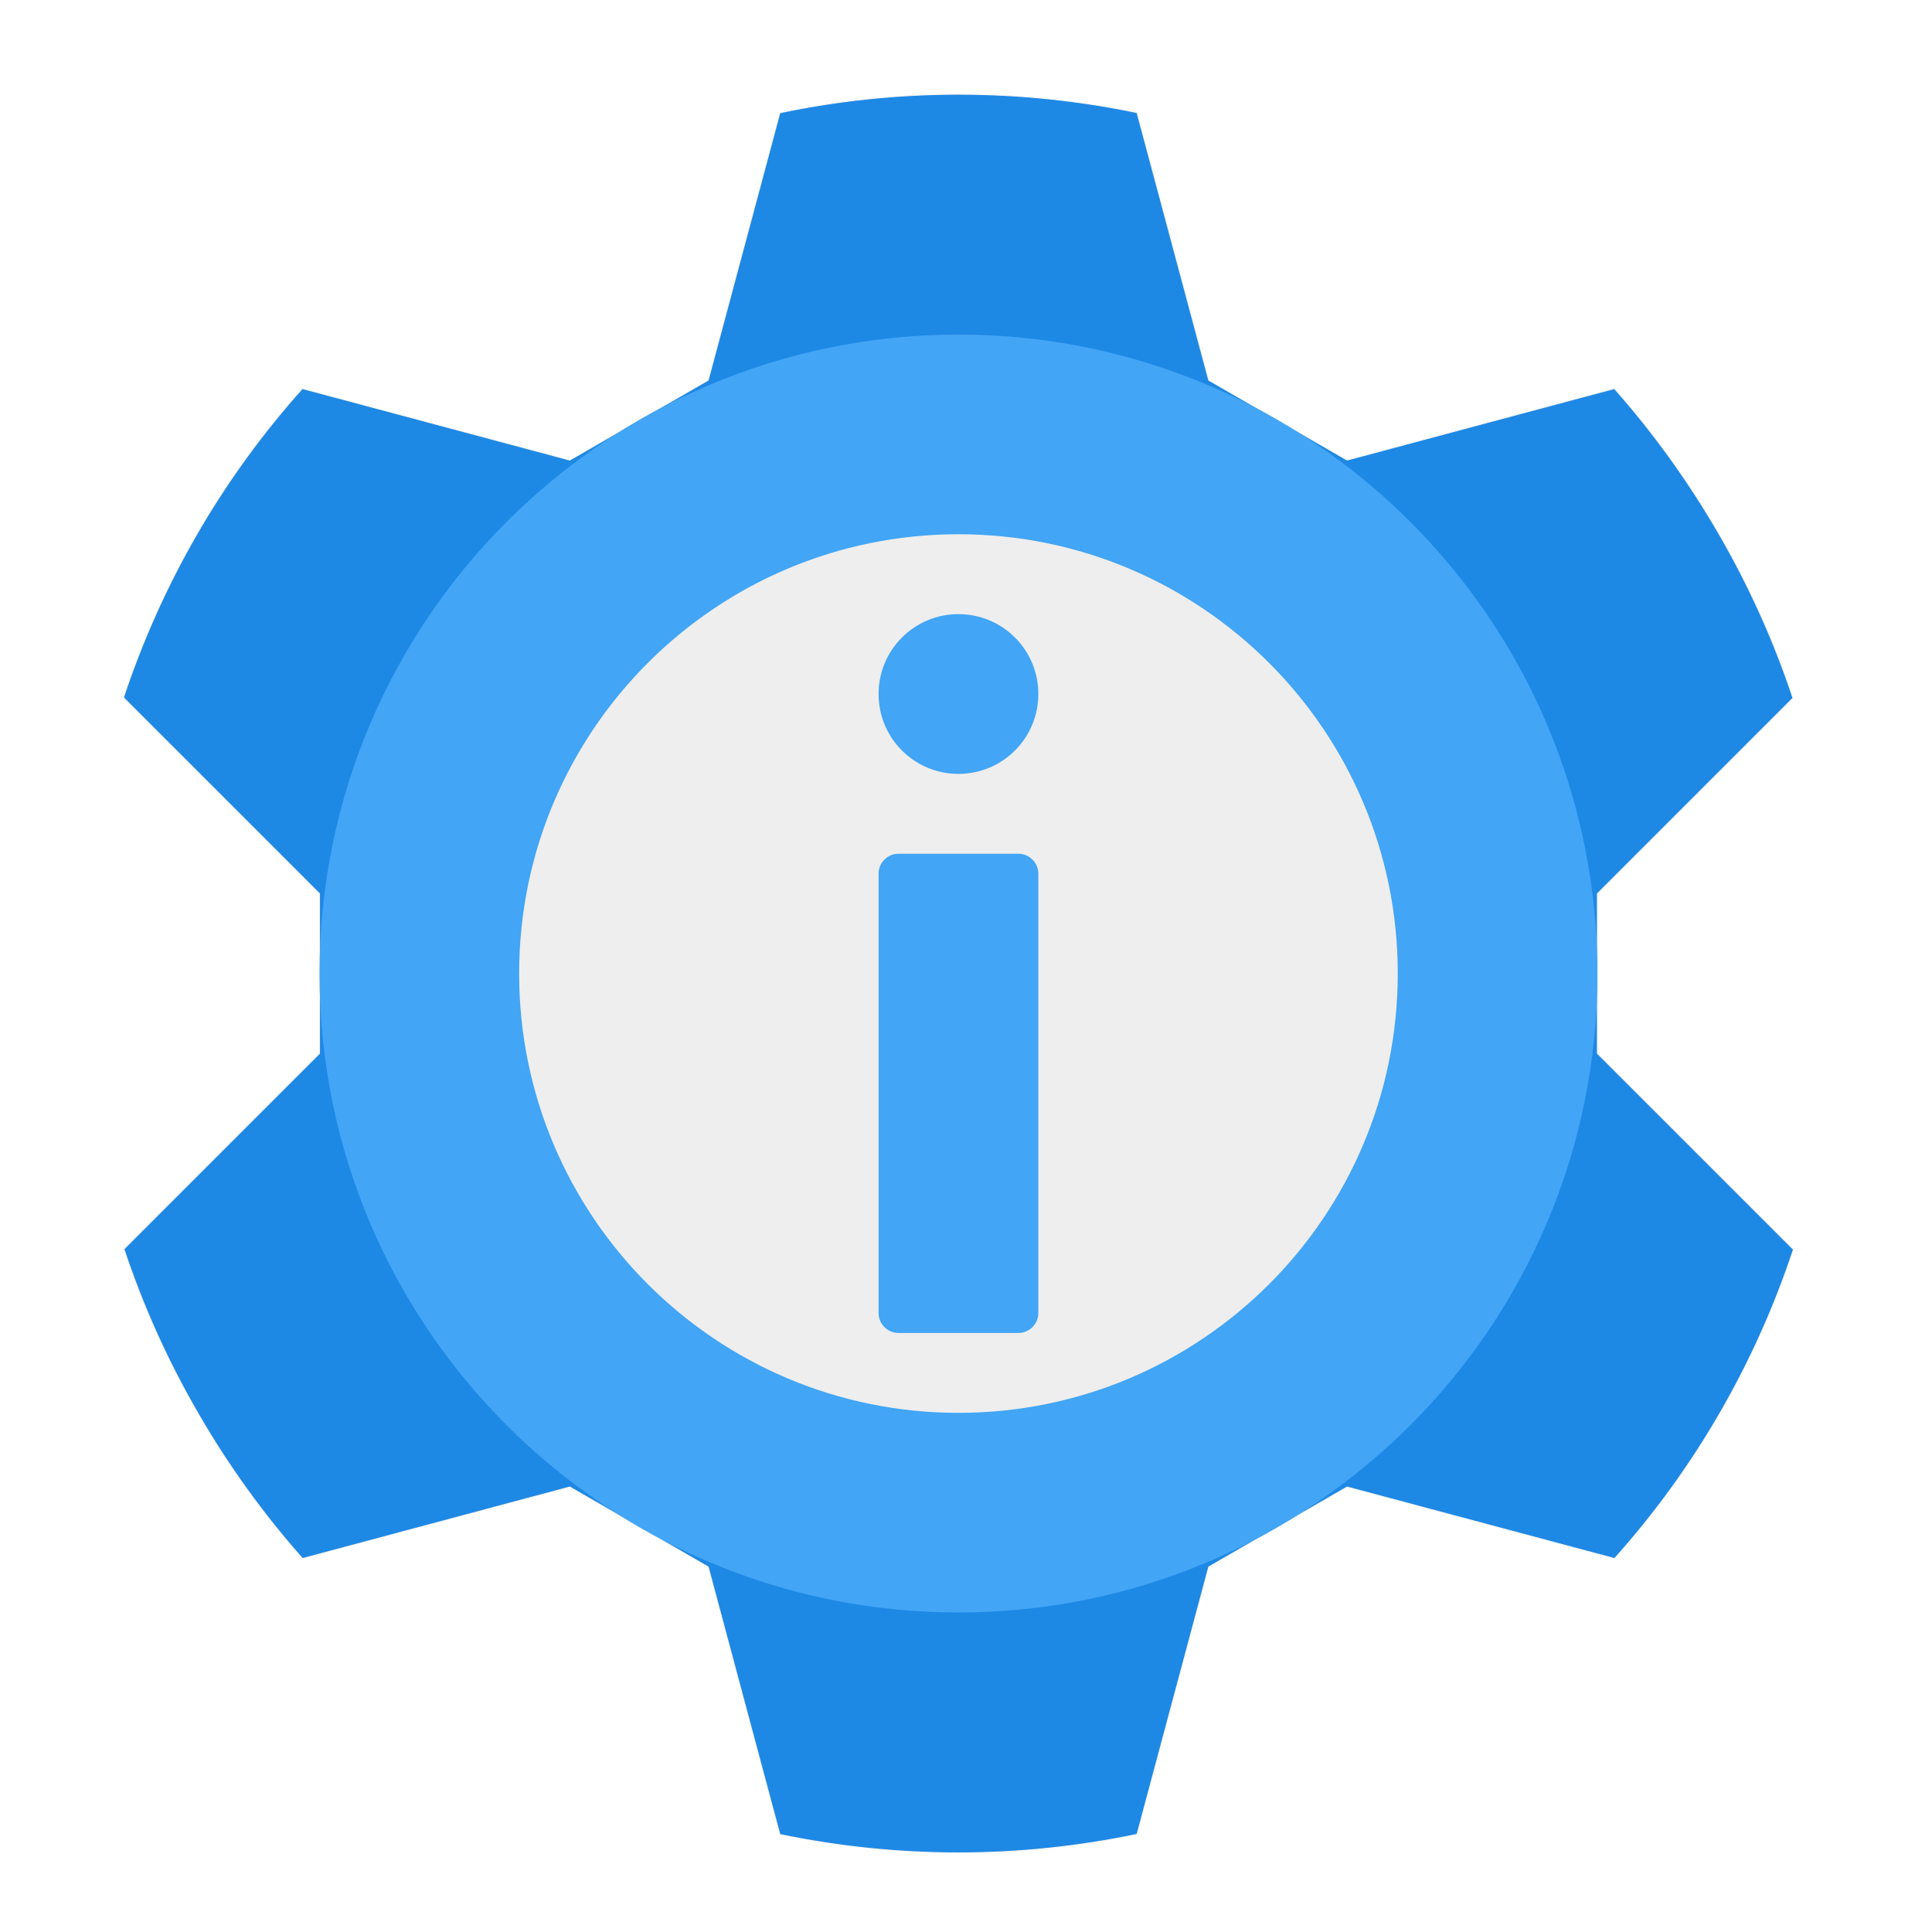
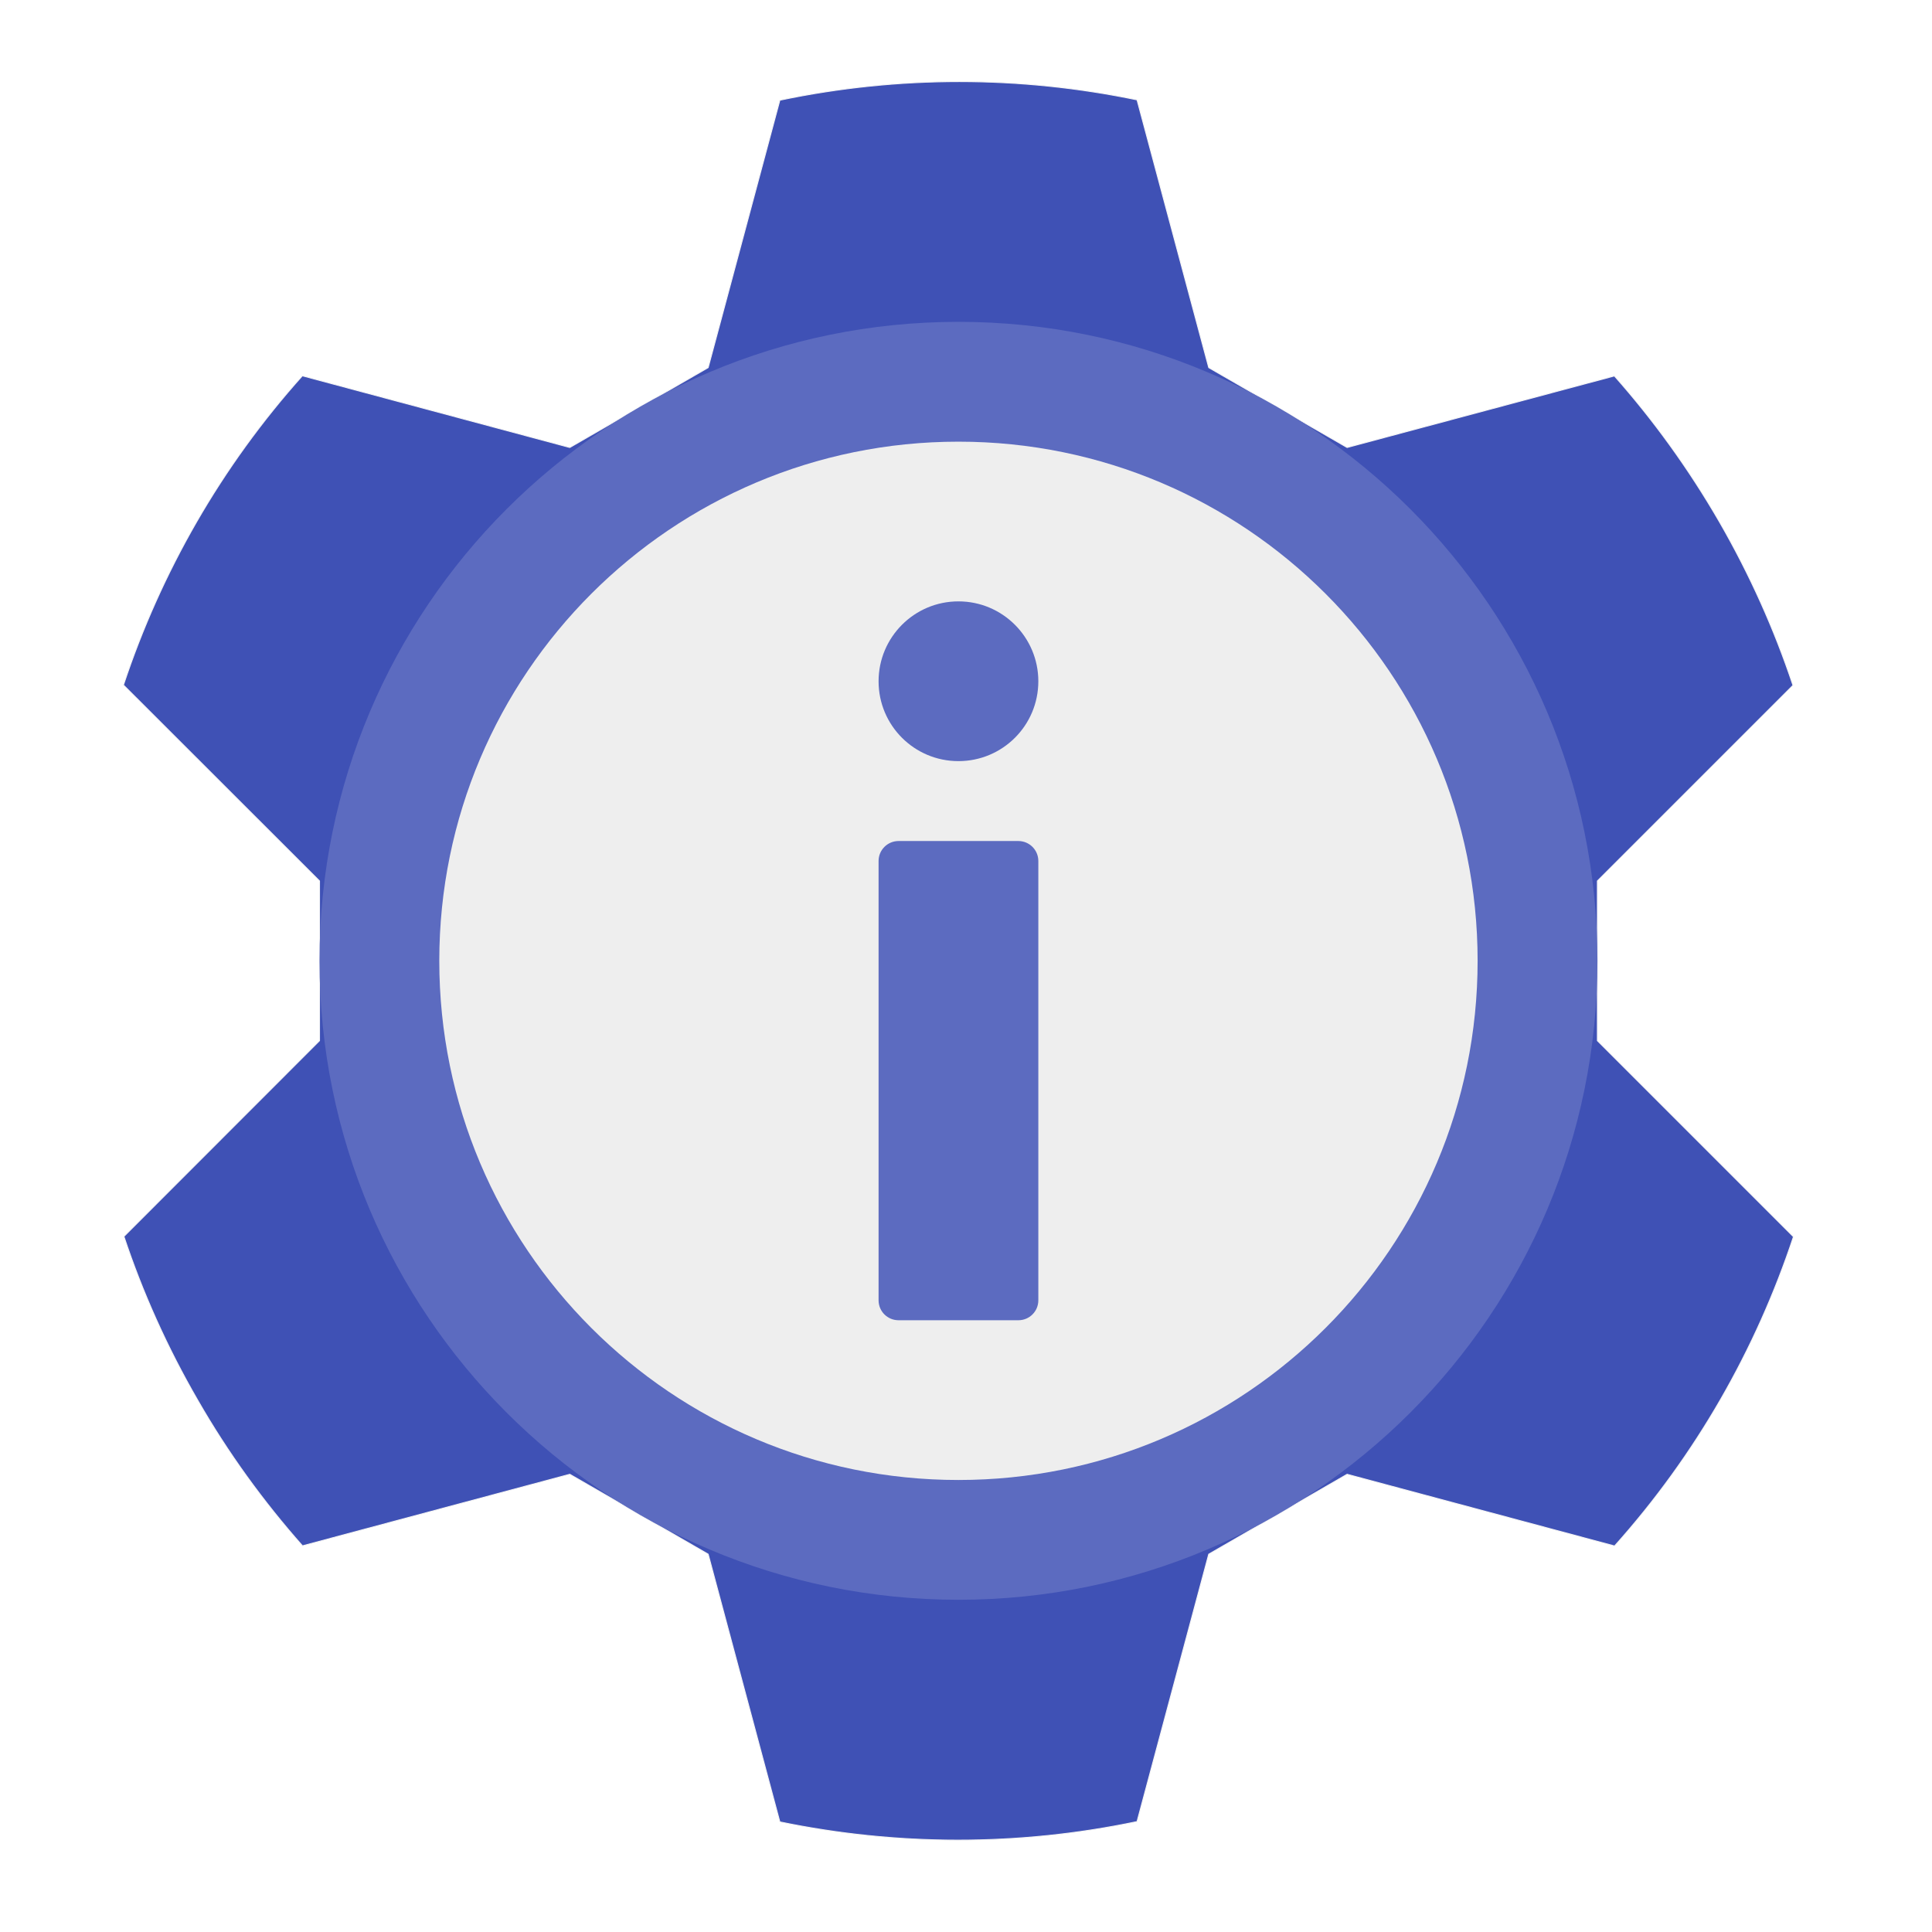
<svg xmlns="http://www.w3.org/2000/svg" width="48px" height="48px" viewBox="0 0 48 48" version="1.1">
  <g id="surface1">
-     <path style="fill-rule:nonzero;fill:rgb(11.765%,53.333%,89.804%);fill-opacity:1;stroke-width:0.265;stroke-linecap:round;stroke-linejoin:round;stroke:rgb(96.078%,96.078%,96.078%);stroke-opacity:1;stroke-miterlimit:4;" d="M 80.125 -112.042 C 58.583 -88 42.625 -60.042 32.708 -30.125 L 84.667 21.833 L 84.667 64.167 L 32.833 116 C 37.75 130.833 44.25 145.375 52.375 159.417 C 60.458 173.458 69.833 186.375 80.167 198.042 L 151 179.083 L 187.667 200.25 L 206.667 271.167 C 237.542 277.583 269.75 277.75 301.333 271.125 L 320.333 200.25 L 357 179.083 L 427.875 198.042 C 449.417 174 465.375 146.042 475.292 116.125 L 423.333 64.167 L 423.333 21.833 L 475.167 -30 C 470.25 -44.833 463.75 -59.375 455.625 -73.417 C 447.5 -87.458 438.167 -100.375 427.833 -112.042 L 357 -93.083 L 320.333 -114.25 L 301.333 -185.167 C 270.458 -191.583 238.25 -191.75 206.667 -185.125 L 187.667 -114.25 L 151 -93.083 Z M 80.125 -112.042 " transform="matrix(0.09375,0,0,0.09375,0,20.15625)" />
-     <path style=" stroke:none;fill-rule:nonzero;fill:rgb(25.882%,64.706%,96.078%);fill-opacity:1;" d="M 23.812 8.312 C 32.578 8.312 39.688 15.422 39.688 24.188 C 39.688 32.953 32.578 40.062 23.812 40.062 C 15.047 40.062 7.938 32.953 7.938 24.188 C 7.938 15.422 15.047 8.312 23.812 8.312 Z M 23.812 8.312 " />
-     <path style=" stroke:none;fill-rule:nonzero;fill:rgb(93.333%,93.333%,93.333%);fill-opacity:1;" d="M 23.812 13.273 C 29.84 13.273 34.727 18.16 34.727 24.188 C 34.727 30.215 29.84 35.102 23.812 35.102 C 17.785 35.102 12.898 30.215 12.898 24.188 C 12.898 18.16 17.785 13.273 23.812 13.273 Z M 23.812 13.273 " />
-     <path style=" stroke:none;fill-rule:nonzero;fill:rgb(25.882%,64.706%,96.078%);fill-opacity:1;" d="M 22.324 33.117 L 25.301 33.117 C 25.574 33.117 25.797 32.895 25.797 32.621 L 25.797 21.707 C 25.797 21.434 25.574 21.211 25.301 21.211 L 22.324 21.211 C 22.051 21.211 21.828 21.434 21.828 21.707 L 21.828 32.621 C 21.828 32.895 22.051 33.117 22.324 33.117 Z M 22.324 33.117 " />
-     <path style=" stroke:none;fill-rule:nonzero;fill:rgb(25.882%,64.706%,96.078%);fill-opacity:1;" d="M 23.812 19.227 C 24.91 19.227 25.797 18.34 25.797 17.242 C 25.797 16.145 24.91 15.258 23.812 15.258 C 22.715 15.258 21.828 16.145 21.828 17.242 C 21.828 18.34 22.715 19.227 23.812 19.227 Z M 23.812 19.227 " />
+     <path style="fill-rule:nonzero;fill:rgb(24.706%,31.765%,70.98%);fill-opacity:1;stroke-width:0.265;stroke-linecap:round;stroke-linejoin:round;stroke:rgb(96.078%,96.078%,96.078%);stroke-opacity:1;stroke-miterlimit:4;" d="M 80.125 -115.417 C 58.583 -91.375 42.625 -63.375 32.708 -33.458 L 84.667 18.458 L 84.667 60.792 L 32.833 112.667 C 37.75 127.458 44.25 142 52.375 156.042 C 60.458 170.125 69.833 183 80.167 194.667 L 151 175.708 L 187.667 196.875 L 206.667 267.833 C 237.542 274.208 269.75 274.375 301.333 267.75 L 320.333 196.875 L 357 175.708 L 427.875 194.708 C 449.417 170.667 465.375 142.667 475.292 112.75 L 423.333 60.792 L 423.333 18.458 L 475.167 -33.375 C 470.25 -48.167 463.75 -62.708 455.625 -76.792 C 447.5 -90.833 438.167 -103.708 427.833 -115.375 L 357 -96.417 L 320.333 -117.583 L 301.333 -188.542 C 270.458 -194.958 238.25 -195.083 206.667 -188.458 L 187.667 -117.583 L 151 -96.417 Z M 80.125 -115.417 " transform="matrix(0.09375,0,0,0.09375,0,20.15625)" />
+     <path style=" stroke:none;fill-rule:nonzero;fill:rgb(36.078%,41.961%,75.294%);fill-opacity:1;" d="M 23.812 7.996 C 32.578 7.996 39.688 15.105 39.688 23.871 C 39.688 32.641 32.578 39.746 23.812 39.746 C 15.047 39.746 7.938 32.641 7.938 23.871 C 7.938 15.105 15.047 7.996 23.812 7.996 Z M 23.812 7.996 " />
+     <path style=" stroke:none;fill-rule:nonzero;fill:rgb(93.333%,93.333%,93.333%);fill-opacity:1;" d="M 23.812 10.973 C 30.938 10.973 36.711 16.75 36.711 23.871 C 36.711 30.996 30.938 36.77 23.812 36.77 C 16.688 36.77 10.914 30.996 10.914 23.871 C 10.914 16.75 16.688 10.973 23.812 10.973 Z M 23.812 10.973 " />
+     <path style=" stroke:none;fill-rule:nonzero;fill:rgb(36.078%,41.961%,75.294%);fill-opacity:1;" d="M 22.324 32.801 L 25.301 32.801 C 25.574 32.801 25.797 32.582 25.797 32.305 L 25.797 21.391 C 25.797 21.117 25.574 20.895 25.301 20.895 L 22.324 20.895 C 22.051 20.895 21.828 21.117 21.828 21.391 L 21.828 32.305 C 21.828 32.582 22.051 32.801 22.324 32.801 Z M 22.324 32.801 " />
+     <path style=" stroke:none;fill-rule:nonzero;fill:rgb(36.078%,41.961%,75.294%);fill-opacity:1;" d="M 23.812 18.91 C 24.91 18.91 25.797 18.023 25.797 16.926 C 25.797 15.832 24.91 14.941 23.812 14.941 C 22.715 14.941 21.828 15.832 21.828 16.926 C 21.828 18.023 22.715 18.91 23.812 18.91 Z M 23.812 18.91 " />
  </g>
</svg>
